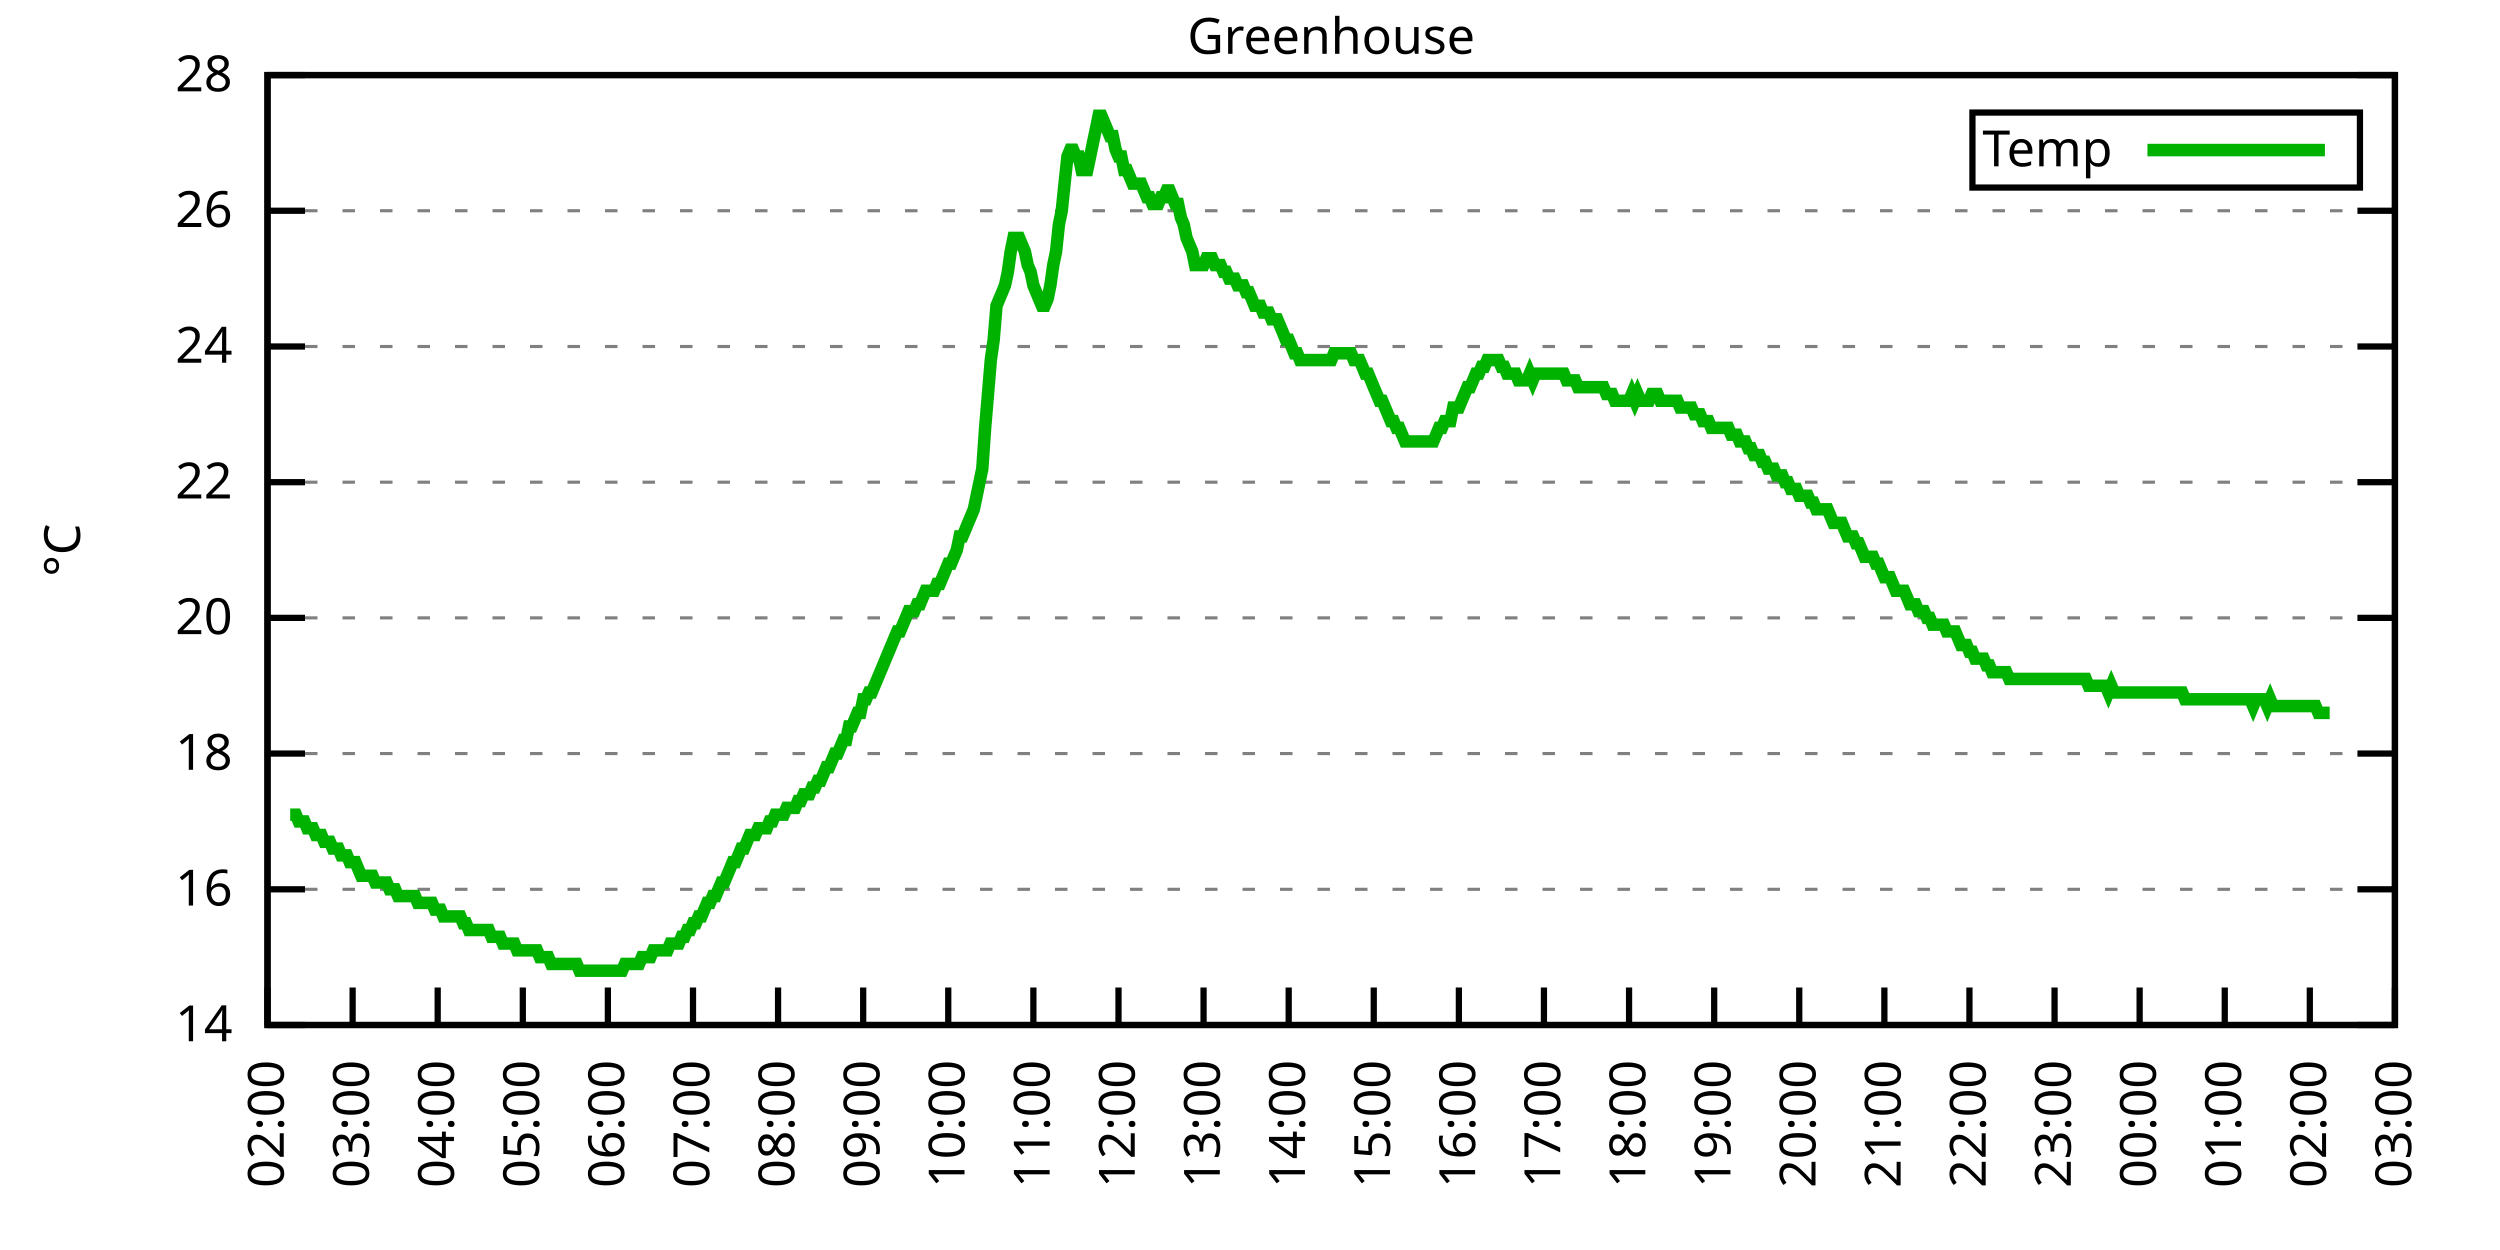
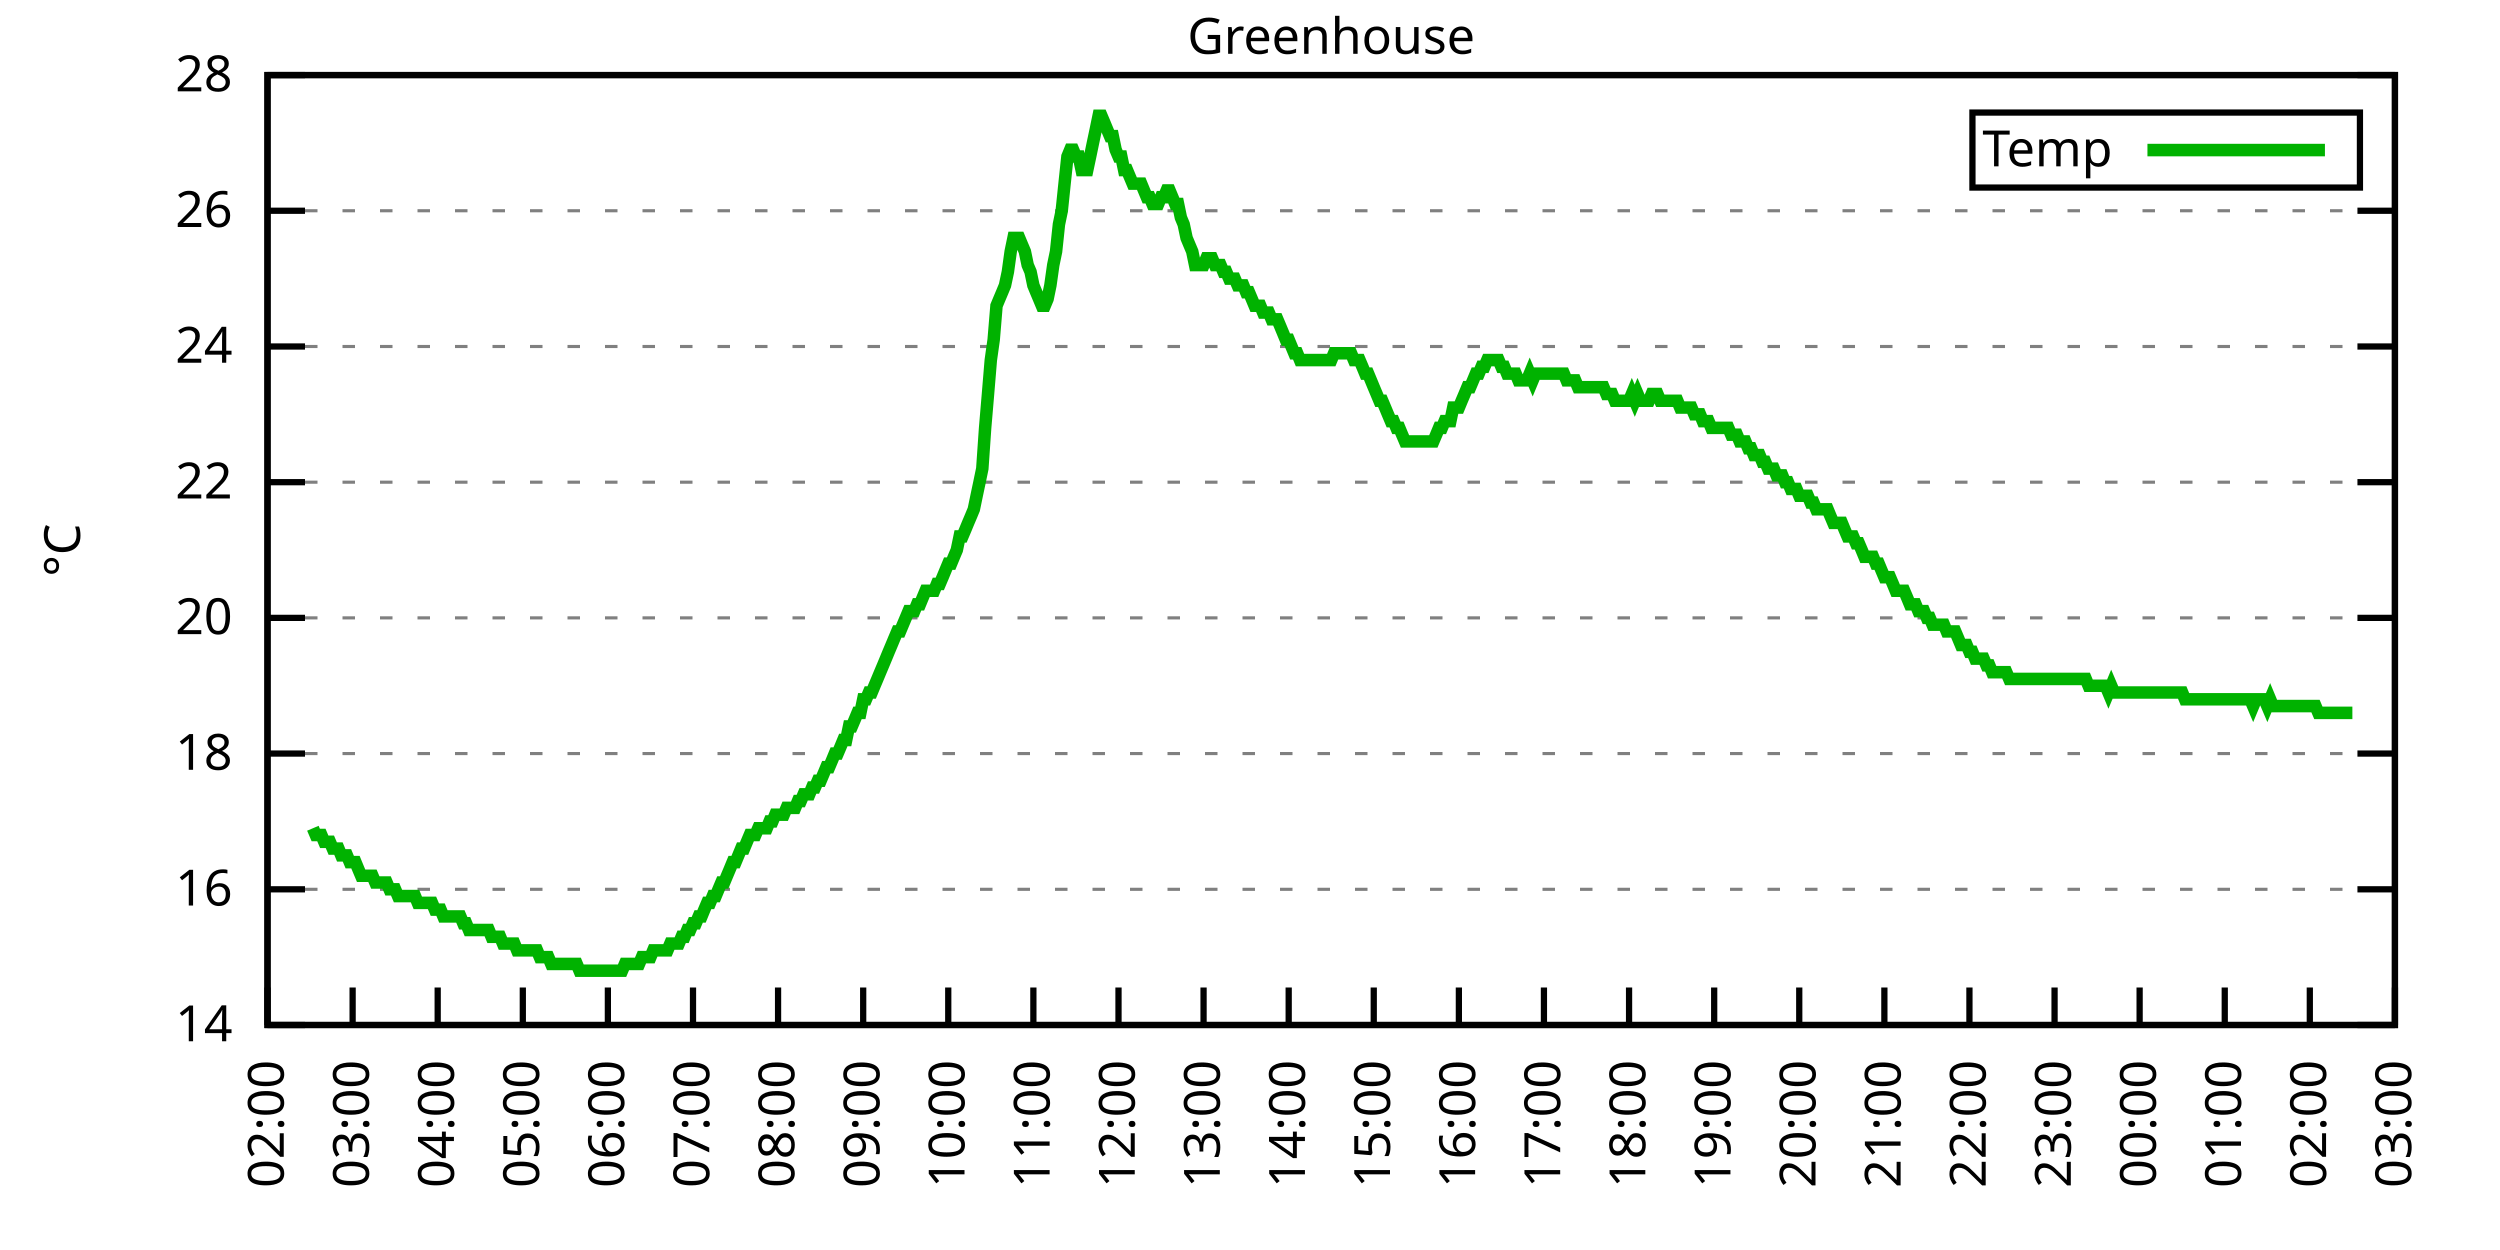
<svg xmlns="http://www.w3.org/2000/svg" xmlns:xlink="http://www.w3.org/1999/xlink" width="400" height="200" viewBox="0 0 400 200">
  <g id="gnuplot_canvas">
    <rect x="0" y="0" width="400" height="200" fill="none" />
    <defs>
      <circle id="gpDot" r="0.5" stroke-width="0.5" stroke="currentColor" />
      <path id="gpPt0" stroke-width="0.333" stroke="currentColor" d="M-1,0 h2 M0,-1 v2" />
      <path id="gpPt1" stroke-width="0.333" stroke="currentColor" d="M-1,-1 L1,1 M1,-1 L-1,1" />
      <path id="gpPt2" stroke-width="0.333" stroke="currentColor" d="M-1,0 L1,0 M0,-1 L0,1 M-1,-1 L1,1 M-1,1 L1,-1" />
      <rect id="gpPt3" stroke-width="0.333" stroke="currentColor" x="-1" y="-1" width="2" height="2" />
      <rect id="gpPt4" stroke-width="0.333" stroke="currentColor" fill="currentColor" x="-1" y="-1" width="2" height="2" />
      <circle id="gpPt5" stroke-width="0.333" stroke="currentColor" cx="0" cy="0" r="1" />
      <use xlink:href="#gpPt5" id="gpPt6" fill="currentColor" stroke="none" />
      <path id="gpPt7" stroke-width="0.333" stroke="currentColor" d="M0,-1.33 L-1.33,0.67 L1.33,0.67 z" />
      <use xlink:href="#gpPt7" id="gpPt8" fill="currentColor" stroke="none" />
      <use xlink:href="#gpPt7" id="gpPt9" stroke="currentColor" transform="rotate(180)" />
      <use xlink:href="#gpPt9" id="gpPt10" fill="currentColor" stroke="none" />
      <use xlink:href="#gpPt3" id="gpPt11" stroke="currentColor" transform="rotate(45)" />
      <use xlink:href="#gpPt11" id="gpPt12" fill="currentColor" stroke="none" />
      <path id="gpPt13" stroke-width="0.333" stroke="currentColor" d="M0,1.330 L1.265,0.411 L0.782,-1.067 L-0.782,-1.076 L-1.265,0.411 z" />
      <use xlink:href="#gpPt13" id="gpPt14" fill="currentColor" stroke="none" />
      <filter id="textbox" filterUnits="objectBoundingBox" x="0" y="0" height="1" width="1">
        <feFlood flood-color="white" flood-opacity="1" result="bgnd" />
        <feComposite in="SourceGraphic" in2="bgnd" operator="atop" />
      </filter>
      <filter id="greybox" filterUnits="objectBoundingBox" x="0" y="0" height="1" width="1">
        <feFlood flood-color="lightgrey" flood-opacity="1" result="grey" />
        <feComposite in="SourceGraphic" in2="grey" operator="atop" />
      </filter>
    </defs>
    <g fill="none" color="white" stroke="currentColor" stroke-width="1.00" stroke-linecap="butt" stroke-linejoin="miter">
</g>
    <g fill="none" color="black" stroke="currentColor" stroke-width="1.00" stroke-linecap="butt" stroke-linejoin="miter">
      <g stroke="none" shape-rendering="crispEdges">
        <polygon fill="rgb(255, 255, 255)" points="42.80,164.00 383.18,164.00 383.18,12.02 42.80,12.02 " />
      </g>
    </g>
    <g fill="none" color="black" stroke="currentColor" stroke-width="1.00" stroke-linecap="butt" stroke-linejoin="miter">
</g>
    <g fill="none" color="black" stroke="black" stroke-width="0.50" stroke-linecap="butt" stroke-linejoin="miter">
</g>
    <g fill="none" color="gray" stroke="currentColor" stroke-width="0.50" stroke-linecap="butt" stroke-linejoin="miter">
      <path stroke="gray" stroke-dasharray="2,4" class="gridline" d="M42.80,164.00 L383.19,164.00  " />
    </g>
    <g fill="none" color="gray" stroke="gray" stroke-width="1.00" stroke-linecap="butt" stroke-linejoin="miter">
</g>
    <g fill="none" color="black" stroke="currentColor" stroke-width="1.00" stroke-linecap="butt" stroke-linejoin="miter">
      <path stroke="black" d="M42.80,164.00 L48.80,164.00 M383.19,164.00 L377.19,164.00  " />
      <g transform="translate(37.20,166.60)" stroke="none" fill="black" font-family="Sans" font-size="8.00" text-anchor="end">
        <text>
          <tspan font-family="Sans"> 14</tspan>
        </text>
      </g>
    </g>
    <g fill="none" color="black" stroke="currentColor" stroke-width="1.00" stroke-linecap="butt" stroke-linejoin="miter">
</g>
    <g fill="none" color="black" stroke="black" stroke-width="0.50" stroke-linecap="butt" stroke-linejoin="miter">
</g>
    <g fill="none" color="gray" stroke="currentColor" stroke-width="0.50" stroke-linecap="butt" stroke-linejoin="miter">
      <path stroke="gray" stroke-dasharray="2,4" class="gridline" d="M42.80,142.29 L383.19,142.29  " />
    </g>
    <g fill="none" color="gray" stroke="gray" stroke-width="1.00" stroke-linecap="butt" stroke-linejoin="miter">
</g>
    <g fill="none" color="black" stroke="currentColor" stroke-width="1.00" stroke-linecap="butt" stroke-linejoin="miter">
      <path stroke="black" d="M42.80,142.29 L48.80,142.29 M383.19,142.29 L377.19,142.29  " />
      <g transform="translate(37.20,144.89)" stroke="none" fill="black" font-family="Sans" font-size="8.00" text-anchor="end">
        <text>
          <tspan font-family="Sans"> 16</tspan>
        </text>
      </g>
    </g>
    <g fill="none" color="black" stroke="currentColor" stroke-width="1.00" stroke-linecap="butt" stroke-linejoin="miter">
</g>
    <g fill="none" color="black" stroke="black" stroke-width="0.50" stroke-linecap="butt" stroke-linejoin="miter">
</g>
    <g fill="none" color="gray" stroke="currentColor" stroke-width="0.50" stroke-linecap="butt" stroke-linejoin="miter">
      <path stroke="gray" stroke-dasharray="2,4" class="gridline" d="M42.80,120.57 L383.19,120.57  " />
    </g>
    <g fill="none" color="gray" stroke="gray" stroke-width="1.00" stroke-linecap="butt" stroke-linejoin="miter">
</g>
    <g fill="none" color="black" stroke="currentColor" stroke-width="1.00" stroke-linecap="butt" stroke-linejoin="miter">
      <path stroke="black" d="M42.80,120.57 L48.80,120.57 M383.19,120.57 L377.19,120.57  " />
      <g transform="translate(37.20,123.17)" stroke="none" fill="black" font-family="Sans" font-size="8.00" text-anchor="end">
        <text>
          <tspan font-family="Sans"> 18</tspan>
        </text>
      </g>
    </g>
    <g fill="none" color="black" stroke="currentColor" stroke-width="1.00" stroke-linecap="butt" stroke-linejoin="miter">
</g>
    <g fill="none" color="black" stroke="black" stroke-width="0.50" stroke-linecap="butt" stroke-linejoin="miter">
</g>
    <g fill="none" color="gray" stroke="currentColor" stroke-width="0.50" stroke-linecap="butt" stroke-linejoin="miter">
      <path stroke="gray" stroke-dasharray="2,4" class="gridline" d="M42.80,98.86 L383.19,98.86  " />
    </g>
    <g fill="none" color="gray" stroke="gray" stroke-width="1.00" stroke-linecap="butt" stroke-linejoin="miter">
</g>
    <g fill="none" color="black" stroke="currentColor" stroke-width="1.00" stroke-linecap="butt" stroke-linejoin="miter">
      <path stroke="black" d="M42.80,98.86 L48.80,98.86 M383.19,98.86 L377.19,98.86  " />
      <g transform="translate(37.20,101.46)" stroke="none" fill="black" font-family="Sans" font-size="8.00" text-anchor="end">
        <text>
          <tspan font-family="Sans"> 20</tspan>
        </text>
      </g>
    </g>
    <g fill="none" color="black" stroke="currentColor" stroke-width="1.00" stroke-linecap="butt" stroke-linejoin="miter">
</g>
    <g fill="none" color="black" stroke="black" stroke-width="0.50" stroke-linecap="butt" stroke-linejoin="miter">
</g>
    <g fill="none" color="gray" stroke="currentColor" stroke-width="0.50" stroke-linecap="butt" stroke-linejoin="miter">
      <path stroke="gray" stroke-dasharray="2,4" class="gridline" d="M42.80,77.15 L383.19,77.15  " />
    </g>
    <g fill="none" color="gray" stroke="gray" stroke-width="1.00" stroke-linecap="butt" stroke-linejoin="miter">
</g>
    <g fill="none" color="black" stroke="currentColor" stroke-width="1.00" stroke-linecap="butt" stroke-linejoin="miter">
      <path stroke="black" d="M42.80,77.15 L48.80,77.15 M383.19,77.15 L377.19,77.15  " />
      <g transform="translate(37.20,79.75)" stroke="none" fill="black" font-family="Sans" font-size="8.00" text-anchor="end">
        <text>
          <tspan font-family="Sans"> 22</tspan>
        </text>
      </g>
    </g>
    <g fill="none" color="black" stroke="currentColor" stroke-width="1.00" stroke-linecap="butt" stroke-linejoin="miter">
</g>
    <g fill="none" color="black" stroke="black" stroke-width="0.50" stroke-linecap="butt" stroke-linejoin="miter">
</g>
    <g fill="none" color="gray" stroke="currentColor" stroke-width="0.50" stroke-linecap="butt" stroke-linejoin="miter">
      <path stroke="gray" stroke-dasharray="2,4" class="gridline" d="M42.80,55.44 L383.19,55.44  " />
    </g>
    <g fill="none" color="gray" stroke="gray" stroke-width="1.00" stroke-linecap="butt" stroke-linejoin="miter">
</g>
    <g fill="none" color="black" stroke="currentColor" stroke-width="1.00" stroke-linecap="butt" stroke-linejoin="miter">
      <path stroke="black" d="M42.80,55.44 L48.80,55.44 M383.19,55.44 L377.19,55.44  " />
      <g transform="translate(37.20,58.04)" stroke="none" fill="black" font-family="Sans" font-size="8.00" text-anchor="end">
        <text>
          <tspan font-family="Sans"> 24</tspan>
        </text>
      </g>
    </g>
    <g fill="none" color="black" stroke="currentColor" stroke-width="1.00" stroke-linecap="butt" stroke-linejoin="miter">
</g>
    <g fill="none" color="black" stroke="black" stroke-width="0.50" stroke-linecap="butt" stroke-linejoin="miter">
</g>
    <g fill="none" color="gray" stroke="currentColor" stroke-width="0.50" stroke-linecap="butt" stroke-linejoin="miter">
      <path stroke="gray" stroke-dasharray="2,4" class="gridline" d="M42.80,33.72 L383.19,33.72  " />
    </g>
    <g fill="none" color="gray" stroke="gray" stroke-width="1.00" stroke-linecap="butt" stroke-linejoin="miter">
</g>
    <g fill="none" color="black" stroke="currentColor" stroke-width="1.00" stroke-linecap="butt" stroke-linejoin="miter">
      <path stroke="black" d="M42.80,33.72 L48.80,33.72 M383.19,33.72 L377.19,33.72  " />
      <g transform="translate(37.20,36.32)" stroke="none" fill="black" font-family="Sans" font-size="8.00" text-anchor="end">
        <text>
          <tspan font-family="Sans"> 26</tspan>
        </text>
      </g>
    </g>
    <g fill="none" color="black" stroke="currentColor" stroke-width="1.00" stroke-linecap="butt" stroke-linejoin="miter">
</g>
    <g fill="none" color="black" stroke="black" stroke-width="0.50" stroke-linecap="butt" stroke-linejoin="miter">
</g>
    <g fill="none" color="gray" stroke="currentColor" stroke-width="0.50" stroke-linecap="butt" stroke-linejoin="miter">
      <path stroke="gray" stroke-dasharray="2,4" class="gridline" d="M42.80,12.01 L383.19,12.01  " />
    </g>
    <g fill="none" color="gray" stroke="gray" stroke-width="1.00" stroke-linecap="butt" stroke-linejoin="miter">
</g>
    <g fill="none" color="black" stroke="currentColor" stroke-width="1.00" stroke-linecap="butt" stroke-linejoin="miter">
      <path stroke="black" d="M42.80,12.01 L48.80,12.01 M383.19,12.01 L377.19,12.01  " />
      <g transform="translate(37.20,14.61)" stroke="none" fill="black" font-family="Sans" font-size="8.00" text-anchor="end">
        <text>
          <tspan font-family="Sans"> 28</tspan>
        </text>
      </g>
    </g>
    <g fill="none" color="black" stroke="currentColor" stroke-width="1.00" stroke-linecap="butt" stroke-linejoin="miter">
      <path stroke="black" d="M42.80,164.00 L42.80,158.00  " />
      <g transform="translate(45.40,169.60) rotate(270.00)" stroke="none" fill="black" font-family="Sans" font-size="8.00" text-anchor="end">
        <text>
          <tspan font-family="Sans">02:00</tspan>
        </text>
      </g>
    </g>
    <g fill="none" color="black" stroke="currentColor" stroke-width="1.00" stroke-linecap="butt" stroke-linejoin="miter">
      <path stroke="black" d="M56.42,164.00 L56.42,158.00  " />
      <g transform="translate(59.02,169.60) rotate(270.00)" stroke="none" fill="black" font-family="Sans" font-size="8.00" text-anchor="end">
        <text>
          <tspan font-family="Sans">03:00</tspan>
        </text>
      </g>
    </g>
    <g fill="none" color="black" stroke="currentColor" stroke-width="1.00" stroke-linecap="butt" stroke-linejoin="miter">
      <path stroke="black" d="M70.03,164.00 L70.03,158.00  " />
      <g transform="translate(72.63,169.60) rotate(270.00)" stroke="none" fill="black" font-family="Sans" font-size="8.00" text-anchor="end">
        <text>
          <tspan font-family="Sans">04:00</tspan>
        </text>
      </g>
    </g>
    <g fill="none" color="black" stroke="currentColor" stroke-width="1.00" stroke-linecap="butt" stroke-linejoin="miter">
      <path stroke="black" d="M83.65,164.00 L83.65,158.00  " />
      <g transform="translate(86.25,169.60) rotate(270.00)" stroke="none" fill="black" font-family="Sans" font-size="8.00" text-anchor="end">
        <text>
          <tspan font-family="Sans">05:00</tspan>
        </text>
      </g>
    </g>
    <g fill="none" color="black" stroke="currentColor" stroke-width="1.00" stroke-linecap="butt" stroke-linejoin="miter">
      <path stroke="black" d="M97.26,164.00 L97.26,158.00  " />
      <g transform="translate(99.86,169.60) rotate(270.00)" stroke="none" fill="black" font-family="Sans" font-size="8.00" text-anchor="end">
        <text>
          <tspan font-family="Sans">06:00</tspan>
        </text>
      </g>
    </g>
    <g fill="none" color="black" stroke="currentColor" stroke-width="1.00" stroke-linecap="butt" stroke-linejoin="miter">
      <path stroke="black" d="M110.88,164.00 L110.88,158.00  " />
      <g transform="translate(113.48,169.60) rotate(270.00)" stroke="none" fill="black" font-family="Sans" font-size="8.00" text-anchor="end">
        <text>
          <tspan font-family="Sans">07:00</tspan>
        </text>
      </g>
    </g>
    <g fill="none" color="black" stroke="currentColor" stroke-width="1.00" stroke-linecap="butt" stroke-linejoin="miter">
      <path stroke="black" d="M124.49,164.00 L124.49,158.00  " />
      <g transform="translate(127.09,169.60) rotate(270.00)" stroke="none" fill="black" font-family="Sans" font-size="8.00" text-anchor="end">
        <text>
          <tspan font-family="Sans">08:00</tspan>
        </text>
      </g>
    </g>
    <g fill="none" color="black" stroke="currentColor" stroke-width="1.00" stroke-linecap="butt" stroke-linejoin="miter">
      <path stroke="black" d="M138.11,164.00 L138.11,158.00  " />
      <g transform="translate(140.71,169.60) rotate(270.00)" stroke="none" fill="black" font-family="Sans" font-size="8.00" text-anchor="end">
        <text>
          <tspan font-family="Sans">09:00</tspan>
        </text>
      </g>
    </g>
    <g fill="none" color="black" stroke="currentColor" stroke-width="1.00" stroke-linecap="butt" stroke-linejoin="miter">
      <path stroke="black" d="M151.72,164.00 L151.72,158.00  " />
      <g transform="translate(154.32,169.60) rotate(270.00)" stroke="none" fill="black" font-family="Sans" font-size="8.00" text-anchor="end">
        <text>
          <tspan font-family="Sans">10:00</tspan>
        </text>
      </g>
    </g>
    <g fill="none" color="black" stroke="currentColor" stroke-width="1.00" stroke-linecap="butt" stroke-linejoin="miter">
      <path stroke="black" d="M165.34,164.00 L165.34,158.00  " />
      <g transform="translate(167.94,169.60) rotate(270.00)" stroke="none" fill="black" font-family="Sans" font-size="8.00" text-anchor="end">
        <text>
          <tspan font-family="Sans">11:00</tspan>
        </text>
      </g>
    </g>
    <g fill="none" color="black" stroke="currentColor" stroke-width="1.00" stroke-linecap="butt" stroke-linejoin="miter">
      <path stroke="black" d="M178.96,164.00 L178.96,158.00  " />
      <g transform="translate(181.56,169.60) rotate(270.00)" stroke="none" fill="black" font-family="Sans" font-size="8.00" text-anchor="end">
        <text>
          <tspan font-family="Sans">12:00</tspan>
        </text>
      </g>
    </g>
    <g fill="none" color="black" stroke="currentColor" stroke-width="1.00" stroke-linecap="butt" stroke-linejoin="miter">
      <path stroke="black" d="M192.57,164.00 L192.57,158.00  " />
      <g transform="translate(195.17,169.60) rotate(270.00)" stroke="none" fill="black" font-family="Sans" font-size="8.00" text-anchor="end">
        <text>
          <tspan font-family="Sans">13:00</tspan>
        </text>
      </g>
    </g>
    <g fill="none" color="black" stroke="currentColor" stroke-width="1.00" stroke-linecap="butt" stroke-linejoin="miter">
      <path stroke="black" d="M206.19,164.00 L206.19,158.00  " />
      <g transform="translate(208.79,169.60) rotate(270.00)" stroke="none" fill="black" font-family="Sans" font-size="8.00" text-anchor="end">
        <text>
          <tspan font-family="Sans">14:00</tspan>
        </text>
      </g>
    </g>
    <g fill="none" color="black" stroke="currentColor" stroke-width="1.00" stroke-linecap="butt" stroke-linejoin="miter">
      <path stroke="black" d="M219.80,164.00 L219.80,158.00  " />
      <g transform="translate(222.40,169.60) rotate(270.00)" stroke="none" fill="black" font-family="Sans" font-size="8.00" text-anchor="end">
        <text>
          <tspan font-family="Sans">15:00</tspan>
        </text>
      </g>
    </g>
    <g fill="none" color="black" stroke="currentColor" stroke-width="1.00" stroke-linecap="butt" stroke-linejoin="miter">
      <path stroke="black" d="M233.42,164.00 L233.42,158.00  " />
      <g transform="translate(236.02,169.60) rotate(270.00)" stroke="none" fill="black" font-family="Sans" font-size="8.00" text-anchor="end">
        <text>
          <tspan font-family="Sans">16:00</tspan>
        </text>
      </g>
    </g>
    <g fill="none" color="black" stroke="currentColor" stroke-width="1.00" stroke-linecap="butt" stroke-linejoin="miter">
      <path stroke="black" d="M247.03,164.00 L247.03,158.00  " />
      <g transform="translate(249.63,169.60) rotate(270.00)" stroke="none" fill="black" font-family="Sans" font-size="8.00" text-anchor="end">
        <text>
          <tspan font-family="Sans">17:00</tspan>
        </text>
      </g>
    </g>
    <g fill="none" color="black" stroke="currentColor" stroke-width="1.00" stroke-linecap="butt" stroke-linejoin="miter">
      <path stroke="black" d="M260.65,164.00 L260.65,158.00  " />
      <g transform="translate(263.25,169.60) rotate(270.00)" stroke="none" fill="black" font-family="Sans" font-size="8.00" text-anchor="end">
        <text>
          <tspan font-family="Sans">18:00</tspan>
        </text>
      </g>
    </g>
    <g fill="none" color="black" stroke="currentColor" stroke-width="1.00" stroke-linecap="butt" stroke-linejoin="miter">
      <path stroke="black" d="M274.27,164.00 L274.27,158.00  " />
      <g transform="translate(276.87,169.60) rotate(270.00)" stroke="none" fill="black" font-family="Sans" font-size="8.00" text-anchor="end">
        <text>
          <tspan font-family="Sans">19:00</tspan>
        </text>
      </g>
    </g>
    <g fill="none" color="black" stroke="currentColor" stroke-width="1.00" stroke-linecap="butt" stroke-linejoin="miter">
      <path stroke="black" d="M287.88,164.00 L287.88,158.00  " />
      <g transform="translate(290.48,169.60) rotate(270.00)" stroke="none" fill="black" font-family="Sans" font-size="8.00" text-anchor="end">
        <text>
          <tspan font-family="Sans">20:00</tspan>
        </text>
      </g>
    </g>
    <g fill="none" color="black" stroke="currentColor" stroke-width="1.00" stroke-linecap="butt" stroke-linejoin="miter">
      <path stroke="black" d="M301.50,164.00 L301.50,158.00  " />
      <g transform="translate(304.10,169.60) rotate(270.00)" stroke="none" fill="black" font-family="Sans" font-size="8.00" text-anchor="end">
        <text>
          <tspan font-family="Sans">21:00</tspan>
        </text>
      </g>
    </g>
    <g fill="none" color="black" stroke="currentColor" stroke-width="1.00" stroke-linecap="butt" stroke-linejoin="miter">
      <path stroke="black" d="M315.11,164.00 L315.11,158.00  " />
      <g transform="translate(317.71,169.60) rotate(270.00)" stroke="none" fill="black" font-family="Sans" font-size="8.00" text-anchor="end">
        <text>
          <tspan font-family="Sans">22:00</tspan>
        </text>
      </g>
    </g>
    <g fill="none" color="black" stroke="currentColor" stroke-width="1.00" stroke-linecap="butt" stroke-linejoin="miter">
      <path stroke="black" d="M328.73,164.00 L328.73,158.00  " />
      <g transform="translate(331.33,169.60) rotate(270.00)" stroke="none" fill="black" font-family="Sans" font-size="8.00" text-anchor="end">
        <text>
          <tspan font-family="Sans">23:00</tspan>
        </text>
      </g>
    </g>
    <g fill="none" color="black" stroke="currentColor" stroke-width="1.00" stroke-linecap="butt" stroke-linejoin="miter">
      <path stroke="black" d="M342.34,164.00 L342.34,158.00  " />
      <g transform="translate(344.94,169.60) rotate(270.00)" stroke="none" fill="black" font-family="Sans" font-size="8.00" text-anchor="end">
        <text>
          <tspan font-family="Sans">00:00</tspan>
        </text>
      </g>
    </g>
    <g fill="none" color="black" stroke="currentColor" stroke-width="1.00" stroke-linecap="butt" stroke-linejoin="miter">
      <path stroke="black" d="M355.96,164.00 L355.96,158.00  " />
      <g transform="translate(358.56,169.60) rotate(270.00)" stroke="none" fill="black" font-family="Sans" font-size="8.00" text-anchor="end">
        <text>
          <tspan font-family="Sans">01:00</tspan>
        </text>
      </g>
    </g>
    <g fill="none" color="black" stroke="currentColor" stroke-width="1.00" stroke-linecap="butt" stroke-linejoin="miter">
      <path stroke="black" d="M369.57,164.00 L369.57,158.00  " />
      <g transform="translate(372.17,169.60) rotate(270.00)" stroke="none" fill="black" font-family="Sans" font-size="8.00" text-anchor="end">
        <text>
          <tspan font-family="Sans">02:00</tspan>
        </text>
      </g>
    </g>
    <g fill="none" color="black" stroke="currentColor" stroke-width="1.00" stroke-linecap="butt" stroke-linejoin="miter">
      <path stroke="black" d="M383.19,164.00 L383.19,158.00  " />
      <g transform="translate(385.79,169.60) rotate(270.00)" stroke="none" fill="black" font-family="Sans" font-size="8.00" text-anchor="end">
        <text>
          <tspan font-family="Sans">03:00</tspan>
        </text>
      </g>
    </g>
    <g fill="none" color="black" stroke="currentColor" stroke-width="1.00" stroke-linecap="butt" stroke-linejoin="miter">
</g>
    <g fill="none" color="black" stroke="currentColor" stroke-width="1.00" stroke-linecap="butt" stroke-linejoin="miter">
      <path stroke="black" d="M42.80,12.01 L42.80,164.00 L383.19,164.00 L383.19,12.01 L42.80,12.01 Z  " />
    </g>
    <g fill="none" color="black" stroke="currentColor" stroke-width="1.00" stroke-linecap="butt" stroke-linejoin="miter">
</g>
    <g fill="none" color="black" stroke="currentColor" stroke-width="1.00" stroke-linecap="butt" stroke-linejoin="miter">
      <path stroke="black" d="M315.59,30.01 L315.59,18.01 L377.59,18.01 L377.59,30.01 L315.59,30.01 Z  " />
    </g>
    <g id="Greenhouse_plot_1">
      <g fill="none" color="white" stroke="black" stroke-width="2.00" stroke-linecap="butt" stroke-linejoin="miter">
</g>
      <g fill="none" color="black" stroke="currentColor" stroke-width="2.00" stroke-linecap="butt" stroke-linejoin="miter">
        <g transform="translate(337.99,26.61)" stroke="none" fill="black" font-family="Sans" font-size="8.00" text-anchor="end">
          <text>
            <tspan font-family="Sans">Temp</tspan>
          </text>
        </g>
      </g>
      <g fill="none" color="black" stroke="currentColor" stroke-width="2.00" stroke-linecap="butt" stroke-linejoin="miter">
-         <path stroke="rgb(  0, 178,   0)" d="M343.59,24.01 L371.99,24.01 M46.43,130.35 L46.88,130.35 L47.34,130.35 L47.79,131.43 L48.25,131.43 L48.70,131.43   L49.15,132.52 L49.61,132.52 L50.06,132.52 L50.52,133.60 L50.97,133.60 L51.42,133.60 L51.88,134.69 L52.33,134.69   L52.78,134.69 L53.24,135.77 L53.69,135.77 L54.15,135.77 L54.60,136.86 L55.05,136.86 L55.51,136.86 L55.96,137.94   L56.42,137.94 L56.87,137.94 L57.32,139.03 L57.78,140.12 L58.23,140.12 L58.68,140.12 L59.14,140.12 L59.59,140.12   L60.05,141.20 L60.50,141.20 L60.95,141.20 L61.41,141.20 L61.86,141.20 L62.32,142.29 L62.77,142.29 L63.22,142.29   L63.68,143.37 L64.13,143.37 L64.58,143.37 L65.04,143.37 L65.49,143.37 L65.95,143.37 L66.40,143.37 L66.85,144.46   L67.31,144.46 L67.76,144.46 L68.22,144.46 L68.67,144.46 L69.12,144.46 L69.58,145.54 L70.03,145.54 L70.49,145.54   L70.94,146.63 L71.39,146.63 L71.85,146.63 L72.30,146.63 L72.75,146.63 L73.21,146.63 L73.66,146.63 L74.12,147.72   L74.57,147.72 L75.02,148.80 L75.48,148.80 L75.93,148.80 L76.39,148.80 L76.84,148.80 L77.29,148.80 L77.75,148.80   L78.20,148.80 L78.65,149.89 L79.11,149.89 L79.56,149.89 L80.02,149.89 L80.47,150.97 L80.92,150.97 L81.38,150.97   L81.83,150.97 L82.29,150.97 L82.74,152.06 L83.19,152.06 L83.65,152.06 L84.10,152.06 L84.55,152.06 L85.01,152.06   L85.46,152.06 L85.92,152.06 L86.37,153.14 L86.82,153.14 L87.28,153.14 L87.73,153.14 L88.19,154.23 L88.64,154.23   L89.09,154.23 L89.55,154.23 L90.00,154.23 L90.45,154.23 L90.91,154.23 L91.36,154.23 L91.82,154.23 L92.27,154.23   L92.72,155.31 L93.18,155.31 L93.63,155.31 L94.09,155.31 L94.54,155.31 L94.99,155.31 L95.45,155.31 L95.90,155.31   L96.35,155.31 L96.81,155.31 L97.26,155.31 L97.72,155.31 L98.17,155.31 L98.62,155.31 L99.08,155.31 L99.53,155.31   L99.99,154.23 L100.44,154.23 L100.89,154.23 L101.35,154.23 L101.80,154.23 L102.25,154.23 L102.71,153.14 L103.16,153.14   L103.62,153.14 L104.07,153.14 L104.52,152.06 L104.98,152.06 L105.43,152.06 L105.89,152.06 L106.34,152.06 L106.79,152.06   L107.25,150.97 L107.70,150.97 L108.15,150.97 L108.61,150.97 L109.06,149.89 L109.52,149.89 L109.97,148.80 L110.42,148.80   L110.88,147.72 L111.33,147.72 L111.79,146.63 L112.24,146.63 L112.69,145.54 L113.15,144.46 L113.60,144.46 L114.05,143.37   L114.51,143.37 L114.96,142.29 L115.42,141.20 L115.87,141.20 L116.32,140.12 L116.78,139.03 L117.23,137.94 L117.69,137.94   L118.14,136.86 L118.59,135.77 L119.05,135.77 L119.50,134.69 L119.96,133.60 L120.41,133.60 L120.86,133.60 L121.32,132.52   L121.77,132.52 L122.22,132.52 L122.68,132.52 L123.13,131.43 L123.59,131.43 L124.04,130.35 L124.49,130.35 L124.95,130.35   L125.40,130.35 L125.86,129.26 L126.31,129.26 L126.76,129.26 L127.22,129.26 L127.67,128.17 L128.12,128.17 L128.58,127.09   L129.03,127.09 L129.49,127.09 L129.94,126.00 L130.39,126.00 L130.85,124.92 L131.30,124.92 L131.76,123.83 L132.21,122.75   L132.66,122.75 L133.12,121.66 L133.57,120.57 L134.02,120.57 L134.48,119.49 L134.93,118.40 L135.39,118.40 L135.84,116.23   L136.29,116.23 L136.75,115.15 L137.20,114.06 L137.66,114.06 L138.11,111.89 L138.56,111.89 L139.02,110.80 L139.47,110.80   L139.92,109.72 L140.38,108.63 L140.83,107.55 L141.29,106.46 L141.74,105.38 L142.19,104.29 L142.65,103.20 L143.10,102.12   L143.56,101.03 L144.01,101.03 L144.46,99.95 L144.92,98.86 L145.37,97.78 L145.82,97.78 L146.28,97.78 L146.73,96.69   L147.19,96.69 L147.64,95.60 L148.09,94.52 L148.55,94.52 L149.00,94.52 L149.46,94.52 L149.91,93.43 L150.36,93.43   L150.82,92.35 L151.27,91.26 L151.72,90.18 L152.18,90.18 L152.63,89.09 L153.09,88.00 L153.54,85.83 L153.99,85.83   L154.45,84.75 L154.90,83.66 L155.36,82.58 L155.81,81.49 L156.26,79.32 L156.72,77.15 L157.17,74.98 L157.62,68.46   L158.08,63.04 L158.53,57.61 L158.99,54.35 L159.44,48.92 L159.89,47.84 L160.35,46.75 L160.80,45.66 L161.26,43.49   L161.71,40.24 L162.16,38.07 L162.62,38.07 L163.07,38.07 L163.52,39.15 L163.98,40.24 L164.43,42.41 L164.89,43.49   L165.34,45.66 L165.79,46.75 L166.25,47.84 L166.70,48.92 L167.16,48.92 L167.61,47.84 L168.06,45.66 L168.52,42.41   L168.97,40.24 L169.43,35.89 L169.88,33.72 L170.33,29.38 L170.79,25.04 L171.24,23.95 L171.69,23.95 L172.15,25.04   L172.60,25.04 L173.06,27.21 L173.51,27.21 L173.96,27.21 L174.42,25.04 L174.87,22.87 L175.33,20.70 L175.78,18.52   L176.23,18.52 L176.69,19.61 L177.14,20.70 L177.59,21.78 L178.05,21.78 L178.50,23.95 L178.96,25.04 L179.41,25.04   L179.86,27.21 L180.32,27.21 L180.77,28.29 L181.23,29.38 L181.68,29.38 L182.13,29.38 L182.59,29.38 L183.04,30.47   L183.49,31.55 L183.95,31.55 L184.40,32.64 L184.86,32.64 L185.31,32.64 L185.76,31.55 L186.22,31.55 L186.67,30.47   L187.13,30.47 L187.58,31.55 L188.03,32.64 L188.49,32.64 L188.94,34.81 L189.39,35.89 L189.85,38.07 L190.30,39.15   L190.76,40.24 L191.21,42.41 L191.66,42.41 L192.12,42.41 L192.57,42.41 L193.03,41.32 L193.48,41.32 L193.93,41.32   L194.39,42.41 L194.84,42.41 L195.29,42.41 L195.75,43.49 L196.20,43.49 L196.66,44.58 L197.11,44.58 L197.56,44.58   L198.02,45.66 L198.47,45.66 L198.93,45.66 L199.38,46.75 L199.83,46.75 L200.29,47.84 L200.74,48.92 L201.19,48.92   L201.65,48.92 L202.10,50.01 L202.56,50.01 L203.01,50.01 L203.46,51.09 L203.92,51.09 L204.37,51.09 L204.83,52.18   L205.28,53.26 L205.73,54.35 L206.19,54.35 L206.64,55.44 L207.09,56.52 L207.55,56.52 L208.00,57.61 L208.46,57.61   L208.91,57.61 L209.36,57.61 L209.82,57.61 L210.27,57.61 L210.73,57.61 L211.18,57.61 L211.63,57.61 L212.09,57.61   L212.54,57.61 L213.00,57.61 L213.45,56.52 L213.90,56.52 L214.36,56.52 L214.81,56.52 L215.26,56.52 L215.72,56.52   L216.17,56.52 L216.63,57.61 L217.08,57.61 L217.53,57.61 L217.99,58.69 L218.44,59.78 L218.90,59.78 L219.35,60.86   L219.80,61.95 L220.26,63.04 L220.71,64.12 L221.16,64.12 L221.62,65.21 L222.07,66.29 L222.53,67.38 L222.98,67.38   L223.43,68.46 L223.89,68.46 L224.34,69.55 L224.80,70.63 L225.25,70.63 L225.70,70.63 L226.16,70.63 L226.61,70.63   L227.06,70.63 L227.52,70.63 L227.97,70.63 L228.43,70.63 L228.88,70.63 L229.33,70.63 L229.79,69.55 L230.24,68.46   L230.70,68.46 L231.15,67.38 L231.60,67.38 L232.06,67.38 L232.51,65.21 L232.96,65.21 L233.42,65.21 L233.87,64.12   L234.33,63.04 L234.78,61.95 L235.23,61.95 L235.69,60.86 L236.14,59.78 L236.60,59.78 L237.05,58.69 L237.50,58.69   L237.96,57.61 L238.41,57.61 L238.86,57.61 L239.32,57.61 L239.77,57.61 L240.23,58.69 L240.68,58.69 L241.13,59.78   L241.59,59.78 L242.04,59.78 L242.50,59.78 L242.95,60.86 L243.40,60.86 L243.86,60.86 L244.31,60.86 L244.76,59.78   L245.22,60.86 L245.67,59.78 L246.13,59.78 L246.58,59.78 L247.03,59.78 L247.49,59.78 L247.94,59.78 L248.40,59.78   L248.85,59.78 L249.30,59.78 L249.76,59.78 L250.21,59.78 L250.66,60.86 L251.12,60.86 L251.57,60.86 L252.03,60.86   L252.48,61.95 L252.93,61.95 L253.39,61.95 L253.84,61.95 L254.30,61.95 L254.75,61.95 L255.20,61.95 L255.66,61.95   L256.11,61.95 L256.56,61.95 L257.02,63.04 L257.47,63.04 L257.93,63.04 L258.38,64.12 L258.83,64.12 L259.29,64.12   L259.74,64.12 L260.20,64.12 L260.65,64.12 L261.10,63.04 L261.56,64.12 L262.01,63.04 L262.47,64.12 L262.92,64.12   L263.37,64.12 L263.83,64.12 L264.28,63.04 L264.73,63.04 L265.19,63.04 L265.64,64.12 L266.10,64.12 L266.55,64.12   L267.00,64.12 L267.46,64.12 L267.91,64.12 L268.37,64.12 L268.82,65.21 L269.27,65.21 L269.73,65.21 L270.18,65.21   L270.63,65.21 L271.09,66.29 L271.54,66.29 L272.00,66.29 L272.45,67.38 L272.90,67.38 L273.36,67.38 L273.81,68.46   L274.27,68.46 L274.72,68.46 L275.17,68.46 L275.63,68.46 L276.08,68.46 L276.53,68.46 L276.99,69.55 L277.44,69.55   L277.90,69.55 L278.35,70.63 L278.80,70.63 L279.26,70.63 L279.71,71.72 L280.17,71.72 L280.62,72.81 L281.07,72.81   L281.53,72.81 L281.98,73.89 L282.43,73.89 L282.89,74.98 L283.34,74.98 L283.80,74.98 L284.25,76.06 L284.70,76.06   L285.16,76.06 L285.61,77.15 L286.07,77.15 L286.52,78.23 L286.97,78.23 L287.43,78.23 L287.88,79.32 L288.33,79.32   L288.79,79.32 L289.24,79.32 L289.70,80.41 L290.15,80.41 L290.60,81.49 L291.06,81.49 L291.51,81.49 L291.97,81.49   L292.42,81.49 L292.87,82.58 L293.33,83.66 L293.78,83.66 L294.23,83.66 L294.69,83.66 L295.14,84.75 L295.60,85.83   L296.05,85.83 L296.50,85.83 L296.96,86.92 L297.41,86.92 L297.87,88.00 L298.32,89.09 L298.77,89.09 L299.23,89.09   L299.68,89.09 L300.13,90.18 L300.59,90.18 L301.04,91.26 L301.50,92.35 L301.95,92.35 L302.40,92.35 L302.86,93.43   L303.31,94.52 L303.77,94.52 L304.22,94.52 L304.67,94.52 L305.13,95.60 L305.58,96.69 L306.03,96.69 L306.49,96.69   L306.94,97.78 L307.40,97.78 L307.85,97.78 L308.30,98.86 L308.76,98.86 L309.21,99.95 L309.67,99.95 L310.12,99.95   L310.57,99.95 L311.03,99.95 L311.48,101.03 L311.94,101.03 L312.39,101.03 L312.84,101.03 L313.30,102.12 L313.75,103.20   L314.20,103.20 L314.66,103.20 L315.11,104.29 L315.57,104.29 L316.02,105.38 L316.47,105.38 L316.93,105.38 L317.38,105.38   L317.84,106.46 L318.29,106.46 L318.74,107.55 L319.20,107.55 L319.65,107.55 L320.10,107.55 L320.56,107.55 L321.01,107.55   L321.47,108.63 L321.92,108.63 L322.37,108.63 L322.83,108.63 L323.28,108.63 L323.74,108.63 L324.19,108.63 L324.64,108.63   L325.10,108.63 L325.55,108.63 L326.00,108.63 L326.46,108.63 L326.91,108.63 L327.37,108.63 L327.82,108.63 L328.27,108.63   L328.73,108.63 L329.18,108.63 L329.64,108.63 L330.09,108.63 L330.54,108.63 L331.00,108.63 L331.45,108.63 L331.90,108.63   L332.36,108.63 L332.81,108.63 L333.27,108.63 L333.72,108.63 L334.17,109.72 L334.63,109.72 L335.08,109.72 L335.54,109.72   L335.99,109.72 L336.44,109.72 L336.90,109.72 L337.35,110.80 L337.80,109.72 L338.26,110.80 L338.71,110.80 L339.17,110.80   L339.62,110.80 L340.07,110.80 L340.53,110.80 L340.98,110.80 L341.44,110.80 L341.89,110.80 L342.34,110.80 L342.80,110.80   L343.25,110.80 L343.70,110.80 L344.16,110.80 L344.61,110.80 L345.07,110.80 L345.52,110.80 L345.97,110.80 L346.43,110.80   L346.88,110.80 L347.34,110.80 L347.79,110.80 L348.24,110.80 L348.70,110.80 L349.15,110.80 L349.60,111.89 L350.06,111.89   L350.51,111.89 L350.97,111.89 L351.42,111.89 L351.87,111.89 L352.33,111.89 L352.78,111.89 L353.24,111.89 L353.69,111.89   L354.14,111.89 L354.60,111.89 L355.05,111.89 L355.50,111.89 L355.96,111.89 L356.41,111.89 L356.87,111.89 L357.32,111.89   L357.77,111.89 L358.23,111.89 L358.68,111.89 L359.14,111.89 L359.59,111.89 L360.04,111.89 L360.50,112.97 L360.95,111.89   L361.41,111.89 L361.86,111.89 L362.31,111.89 L362.77,112.97 L363.22,111.89 L363.67,112.97 L364.13,112.97 L364.58,112.97   L365.04,112.97 L365.49,112.97 L365.94,112.97 L366.40,112.97 L366.85,112.97 L367.31,112.97 L367.76,112.97 L368.21,112.97   L368.67,112.97 L369.12,112.97 L369.57,112.97 L370.03,112.97 L370.48,112.97 L370.94,114.06 L371.39,114.06 L371.84,114.06   L372.30,114.06 L372.75,114.06  " />
+         <path stroke="rgb(  0, 178,   0)" d="M343.59,24.01 L371.99,24.01 M50.06,132.52 L50.52,133.60 L50.97,133.60 L51.42,133.60 L51.88,134.69 L52.33,134.69   L52.78,134.69 L53.24,135.77 L53.69,135.77 L54.15,135.77 L54.60,136.86 L55.05,136.86 L55.51,136.86 L55.96,137.94   L56.42,137.94 L56.87,137.94 L57.32,139.03 L57.78,140.12 L58.23,140.12 L58.68,140.12 L59.14,140.12 L59.59,140.12   L60.05,141.20 L60.50,141.20 L60.95,141.20 L61.41,141.20 L61.86,141.20 L62.32,142.29 L62.77,142.29 L63.22,142.29   L63.68,143.37 L64.13,143.37 L64.58,143.37 L65.04,143.37 L65.49,143.37 L65.95,143.37 L66.40,143.37 L66.85,144.46   L67.31,144.46 L67.76,144.46 L68.22,144.46 L68.67,144.46 L69.12,144.46 L69.58,145.54 L70.03,145.54 L70.49,145.54   L70.94,146.63 L71.39,146.63 L71.85,146.63 L72.30,146.63 L72.75,146.63 L73.21,146.63 L73.66,146.63 L74.12,147.72   L74.57,147.72 L75.02,148.80 L75.48,148.80 L75.93,148.80 L76.39,148.80 L76.84,148.80 L77.29,148.80 L77.75,148.80   L78.20,148.80 L78.65,149.89 L79.11,149.89 L79.56,149.89 L80.02,149.89 L80.47,150.97 L80.92,150.97 L81.38,150.97   L81.83,150.97 L82.29,150.97 L82.74,152.06 L83.19,152.06 L83.65,152.06 L84.10,152.06 L84.55,152.06 L85.01,152.06   L85.46,152.06 L85.92,152.06 L86.37,153.14 L86.82,153.14 L87.28,153.14 L87.73,153.14 L88.19,154.23 L88.64,154.23   L89.09,154.23 L89.55,154.23 L90.00,154.23 L90.45,154.23 L90.91,154.23 L91.36,154.23 L91.82,154.23 L92.27,154.23   L92.72,155.31 L93.18,155.31 L93.63,155.31 L94.09,155.31 L94.54,155.31 L94.99,155.31 L95.45,155.31 L95.90,155.31   L96.35,155.31 L96.81,155.31 L97.26,155.31 L97.72,155.31 L98.17,155.31 L98.62,155.31 L99.08,155.31 L99.53,155.31   L99.99,154.23 L100.44,154.23 L100.89,154.23 L101.35,154.23 L101.80,154.23 L102.25,154.23 L102.71,153.14 L103.16,153.14   L103.62,153.14 L104.07,153.14 L104.52,152.06 L104.98,152.06 L105.43,152.06 L105.89,152.06 L106.34,152.06 L106.79,152.06   L107.25,150.97 L107.70,150.97 L108.15,150.97 L108.61,150.97 L109.06,149.89 L109.52,149.89 L109.97,148.80 L110.42,148.80   L110.88,147.72 L111.33,147.72 L111.79,146.63 L112.24,146.63 L112.69,145.54 L113.15,144.46 L113.60,144.46 L114.05,143.37   L114.51,143.37 L114.96,142.29 L115.42,141.20 L115.87,141.20 L116.32,140.12 L116.78,139.03 L117.23,137.94 L117.69,137.94   L118.14,136.86 L118.59,135.77 L119.05,135.77 L119.50,134.69 L119.96,133.60 L120.41,133.60 L120.86,133.60 L121.32,132.52   L121.77,132.52 L122.22,132.52 L122.68,132.52 L123.13,131.43 L123.59,131.43 L124.04,130.35 L124.49,130.35 L124.95,130.35   L125.40,130.35 L125.86,129.26 L126.31,129.26 L126.76,129.26 L127.22,129.26 L127.67,128.17 L128.12,128.17 L128.58,127.09   L129.03,127.09 L129.49,127.09 L129.94,126.00 L130.39,126.00 L130.85,124.92 L131.30,124.92 L131.76,123.83 L132.21,122.75   L132.66,122.75 L133.12,121.66 L133.57,120.57 L134.02,120.57 L134.48,119.49 L134.93,118.40 L135.39,118.40 L135.84,116.23   L136.29,116.23 L136.75,115.15 L137.20,114.06 L137.66,114.06 L138.11,111.89 L138.56,111.89 L139.02,110.80 L139.47,110.80   L139.92,109.72 L140.38,108.63 L140.83,107.55 L141.29,106.46 L141.74,105.38 L142.19,104.29 L142.65,103.20 L143.10,102.12   L143.56,101.03 L144.01,101.03 L144.46,99.95 L144.92,98.86 L145.37,97.78 L145.82,97.78 L146.28,97.78 L146.73,96.69   L147.19,96.69 L147.64,95.60 L148.09,94.52 L148.55,94.52 L149.00,94.52 L149.46,94.52 L149.91,93.43 L150.36,93.43   L150.82,92.35 L151.27,91.26 L151.72,90.18 L152.18,90.18 L152.63,89.09 L153.09,88.00 L153.54,85.83 L153.99,85.83   L154.45,84.75 L154.90,83.66 L155.36,82.58 L155.81,81.49 L156.26,79.32 L156.72,77.15 L157.17,74.98 L157.62,68.46   L158.08,63.04 L158.53,57.61 L158.99,54.35 L159.44,48.92 L159.89,47.84 L160.35,46.75 L160.80,45.66 L161.26,43.49   L161.71,40.24 L162.16,38.07 L162.62,38.07 L163.07,38.07 L163.52,39.15 L163.98,40.24 L164.43,42.41 L164.89,43.49   L165.34,45.66 L165.79,46.75 L166.25,47.84 L166.70,48.92 L167.16,48.92 L167.61,47.84 L168.06,45.66 L168.52,42.41   L168.97,40.24 L169.43,35.89 L169.88,33.72 L170.33,29.38 L170.79,25.04 L171.24,23.95 L171.69,23.95 L172.15,25.04   L172.60,25.04 L173.06,27.21 L173.51,27.21 L173.96,27.21 L174.42,25.04 L174.87,22.87 L175.33,20.70 L175.78,18.52   L176.23,18.52 L176.69,19.61 L177.14,20.70 L177.59,21.78 L178.05,21.78 L178.50,23.95 L178.96,25.04 L179.41,25.04   L179.86,27.21 L180.32,27.21 L180.77,28.29 L181.23,29.38 L181.68,29.38 L182.13,29.38 L182.59,29.38 L183.04,30.47   L183.49,31.55 L183.95,31.55 L184.40,32.64 L184.86,32.64 L185.31,32.64 L185.76,31.55 L186.22,31.55 L186.67,30.47   L187.13,30.47 L187.58,31.55 L188.03,32.64 L188.49,32.64 L188.94,34.81 L189.39,35.89 L189.85,38.07 L190.30,39.15   L190.76,40.24 L191.21,42.41 L191.66,42.41 L192.12,42.41 L192.57,42.41 L193.03,41.32 L193.48,41.32 L193.93,41.32   L194.39,42.41 L194.84,42.41 L195.29,42.41 L195.75,43.49 L196.20,43.49 L196.66,44.58 L197.11,44.58 L197.56,44.58   L198.02,45.66 L198.47,45.66 L198.93,45.66 L199.38,46.75 L199.83,46.75 L200.29,47.84 L200.74,48.92 L201.19,48.92   L201.65,48.92 L202.10,50.01 L202.56,50.01 L203.01,50.01 L203.46,51.09 L203.92,51.09 L204.37,51.09 L204.83,52.18   L205.28,53.26 L205.73,54.35 L206.19,54.35 L206.64,55.44 L207.09,56.52 L207.55,56.52 L208.00,57.61 L208.46,57.61   L208.91,57.61 L209.36,57.61 L209.82,57.61 L210.27,57.61 L210.73,57.61 L211.18,57.61 L211.63,57.61 L212.09,57.61   L212.54,57.61 L213.00,57.61 L213.45,56.52 L213.90,56.52 L214.36,56.52 L214.81,56.52 L215.26,56.52 L215.72,56.52   L216.17,56.52 L216.63,57.61 L217.08,57.61 L217.53,57.61 L217.99,58.69 L218.44,59.78 L218.90,59.78 L219.35,60.86   L219.80,61.95 L220.26,63.04 L220.71,64.12 L221.16,64.12 L221.62,65.21 L222.07,66.29 L222.53,67.38 L222.98,67.38   L223.43,68.46 L223.89,68.46 L224.34,69.55 L224.80,70.63 L225.25,70.63 L225.70,70.63 L226.16,70.63 L226.61,70.63   L227.06,70.63 L227.52,70.63 L227.97,70.63 L228.43,70.63 L228.88,70.63 L229.33,70.63 L229.79,69.55 L230.24,68.46   L230.70,68.46 L231.15,67.38 L231.60,67.38 L232.06,67.38 L232.51,65.21 L232.96,65.21 L233.42,65.21 L233.87,64.12   L234.33,63.04 L234.78,61.95 L235.23,61.95 L235.69,60.86 L236.14,59.78 L236.60,59.78 L237.05,58.69 L237.50,58.69   L237.96,57.61 L238.41,57.61 L238.86,57.61 L239.32,57.61 L239.77,57.61 L240.23,58.69 L240.68,58.69 L241.13,59.78   L241.59,59.78 L242.04,59.78 L242.50,59.78 L242.95,60.86 L243.40,60.86 L243.86,60.86 L244.31,60.86 L244.76,59.78   L245.22,60.86 L245.67,59.78 L246.13,59.78 L246.58,59.78 L247.03,59.78 L247.49,59.78 L247.94,59.78 L248.40,59.78   L248.85,59.78 L249.30,59.78 L249.76,59.78 L250.21,59.78 L250.66,60.86 L251.12,60.86 L251.57,60.86 L252.03,60.86   L252.48,61.95 L252.93,61.95 L253.39,61.95 L253.84,61.95 L254.30,61.95 L254.75,61.95 L255.20,61.95 L255.66,61.95   L256.11,61.95 L256.56,61.95 L257.02,63.04 L257.47,63.04 L257.93,63.04 L258.38,64.12 L258.83,64.12 L259.29,64.12   L259.74,64.12 L260.20,64.12 L260.65,64.12 L261.10,63.04 L261.56,64.12 L262.01,63.04 L262.47,64.12 L262.92,64.12   L263.37,64.12 L263.83,64.12 L264.28,63.04 L264.73,63.04 L265.19,63.04 L265.64,64.12 L266.10,64.12 L266.55,64.12   L267.00,64.12 L267.46,64.12 L267.91,64.12 L268.37,64.12 L268.82,65.21 L269.27,65.21 L269.73,65.21 L270.18,65.21   L270.63,65.21 L271.09,66.29 L271.54,66.29 L272.00,66.29 L272.45,67.38 L272.90,67.38 L273.36,67.38 L273.81,68.46   L274.27,68.46 L274.72,68.46 L275.17,68.46 L275.63,68.46 L276.08,68.46 L276.53,68.46 L276.99,69.55 L277.44,69.55   L277.90,69.55 L278.35,70.63 L278.80,70.63 L279.26,70.63 L279.71,71.72 L280.17,71.72 L280.62,72.81 L281.07,72.81   L281.53,72.81 L281.98,73.89 L282.43,73.89 L282.89,74.98 L283.34,74.98 L283.80,74.98 L284.25,76.06 L284.70,76.06   L285.16,76.06 L285.61,77.15 L286.07,77.15 L286.52,78.23 L286.97,78.23 L287.43,78.23 L287.88,79.32 L288.33,79.32   L288.79,79.32 L289.24,79.32 L289.70,80.41 L290.15,80.41 L290.60,81.49 L291.06,81.49 L291.51,81.49 L291.97,81.49   L292.42,81.49 L292.87,82.58 L293.33,83.66 L293.78,83.66 L294.23,83.66 L294.69,83.66 L295.14,84.75 L295.60,85.83   L296.05,85.83 L296.50,85.83 L296.96,86.92 L297.41,86.92 L297.87,88.00 L298.32,89.09 L298.77,89.09 L299.23,89.09   L299.68,89.09 L300.13,90.18 L300.59,90.18 L301.04,91.26 L301.50,92.35 L301.95,92.35 L302.40,92.35 L302.86,93.43   L303.31,94.52 L303.77,94.52 L304.22,94.52 L304.67,94.52 L305.13,95.60 L305.58,96.69 L306.03,96.69 L306.49,96.69   L306.94,97.78 L307.40,97.78 L307.85,97.78 L308.30,98.86 L308.76,98.86 L309.21,99.95 L309.67,99.95 L310.12,99.95   L310.57,99.95 L311.03,99.95 L311.48,101.03 L311.94,101.03 L312.39,101.03 L312.84,101.03 L313.30,102.12 L313.75,103.20   L314.20,103.20 L314.66,103.20 L315.11,104.29 L315.57,104.29 L316.02,105.38 L316.47,105.38 L316.93,105.38 L317.38,105.38   L317.84,106.46 L318.29,106.46 L318.74,107.55 L319.20,107.55 L319.65,107.55 L320.10,107.55 L320.56,107.55 L321.01,107.55   L321.47,108.63 L321.92,108.63 L322.37,108.63 L322.83,108.63 L323.28,108.63 L323.74,108.63 L324.19,108.63 L324.64,108.63   L325.10,108.63 L325.55,108.63 L326.00,108.63 L326.46,108.63 L326.91,108.63 L327.37,108.63 L327.82,108.63 L328.27,108.63   L328.73,108.63 L329.18,108.63 L329.64,108.63 L330.09,108.63 L330.54,108.63 L331.00,108.63 L331.45,108.63 L331.90,108.63   L332.36,108.63 L332.81,108.63 L333.27,108.63 L333.72,108.63 L334.17,109.72 L334.63,109.72 L335.08,109.72 L335.54,109.72   L335.99,109.72 L336.44,109.72 L336.90,109.72 L337.35,110.80 L337.80,109.72 L338.26,110.80 L338.71,110.80 L339.17,110.80   L339.62,110.80 L340.07,110.80 L340.53,110.80 L340.98,110.80 L341.44,110.80 L341.89,110.80 L342.34,110.80 L342.80,110.80   L343.25,110.80 L343.70,110.80 L344.16,110.80 L344.61,110.80 L345.07,110.80 L345.52,110.80 L345.97,110.80 L346.43,110.80   L346.88,110.80 L347.34,110.80 L347.79,110.80 L348.24,110.80 L348.70,110.80 L349.15,110.80 L349.60,111.89 L350.06,111.89   L350.51,111.89 L350.97,111.89 L351.42,111.89 L351.87,111.89 L352.33,111.89 L352.78,111.89 L353.24,111.89 L353.69,111.89   L354.14,111.89 L354.60,111.89 L355.05,111.89 L355.50,111.89 L355.96,111.89 L356.41,111.89 L356.87,111.89 L357.32,111.89   L357.77,111.89 L358.23,111.89 L358.68,111.89 L359.14,111.89 L359.59,111.89 L360.04,111.89 L360.50,112.97 L360.95,111.89   L361.41,111.89 L361.86,111.89 L362.31,111.89 L362.77,112.97 L363.22,111.89 L363.67,112.97 L364.13,112.97 L364.58,112.97   L365.04,112.97 L365.49,112.97 L365.94,112.97 L366.40,112.97 L366.85,112.97 L367.31,112.97 L367.76,112.97 L368.21,112.97   L368.67,112.97 L369.12,112.97 L369.57,112.97 L370.03,112.97 L370.48,112.97 L370.94,114.06 L371.39,114.06 L371.84,114.06   L372.30,114.06 L372.75,114.06 L373.21,114.06 L373.66,114.06 L374.11,114.06 L374.57,114.06 L375.02,114.06 L375.47,114.06   L375.93,114.06 L376.38,114.06  " />
      </g>
    </g>
    <g fill="none" color="black" stroke="currentColor" stroke-width="2.00" stroke-linecap="butt" stroke-linejoin="miter">
</g>
    <g fill="none" color="black" stroke="black" stroke-width="1.00" stroke-linecap="butt" stroke-linejoin="miter">
</g>
    <g fill="none" color="black" stroke="currentColor" stroke-width="1.00" stroke-linecap="butt" stroke-linejoin="miter">
      <path stroke="black" d="M42.80,12.01 L42.80,164.00 L383.19,164.00 L383.19,12.01 L42.80,12.01 Z  " />
      <g transform="translate(12.80,88.01) rotate(270.00)" stroke="none" fill="black" font-family="Sans" font-size="8.00" text-anchor="middle">
        <text>
          <tspan font-family="Sans">°C</tspan>
        </text>
      </g>
    </g>
    <g fill="none" color="black" stroke="currentColor" stroke-width="1.00" stroke-linecap="butt" stroke-linejoin="miter">
</g>
    <g fill="none" color="black" stroke="currentColor" stroke-width="1.00" stroke-linecap="butt" stroke-linejoin="miter">
      <g transform="translate(212.99,8.61)" stroke="none" fill="black" font-family="Sans" font-size="8.00" text-anchor="middle">
        <text>
          <tspan font-family="Sans">Greenhouse</tspan>
        </text>
      </g>
    </g>
    <g fill="none" color="black" stroke="currentColor" stroke-width="1.00" stroke-linecap="butt" stroke-linejoin="miter">
</g>
  </g>
</svg>
